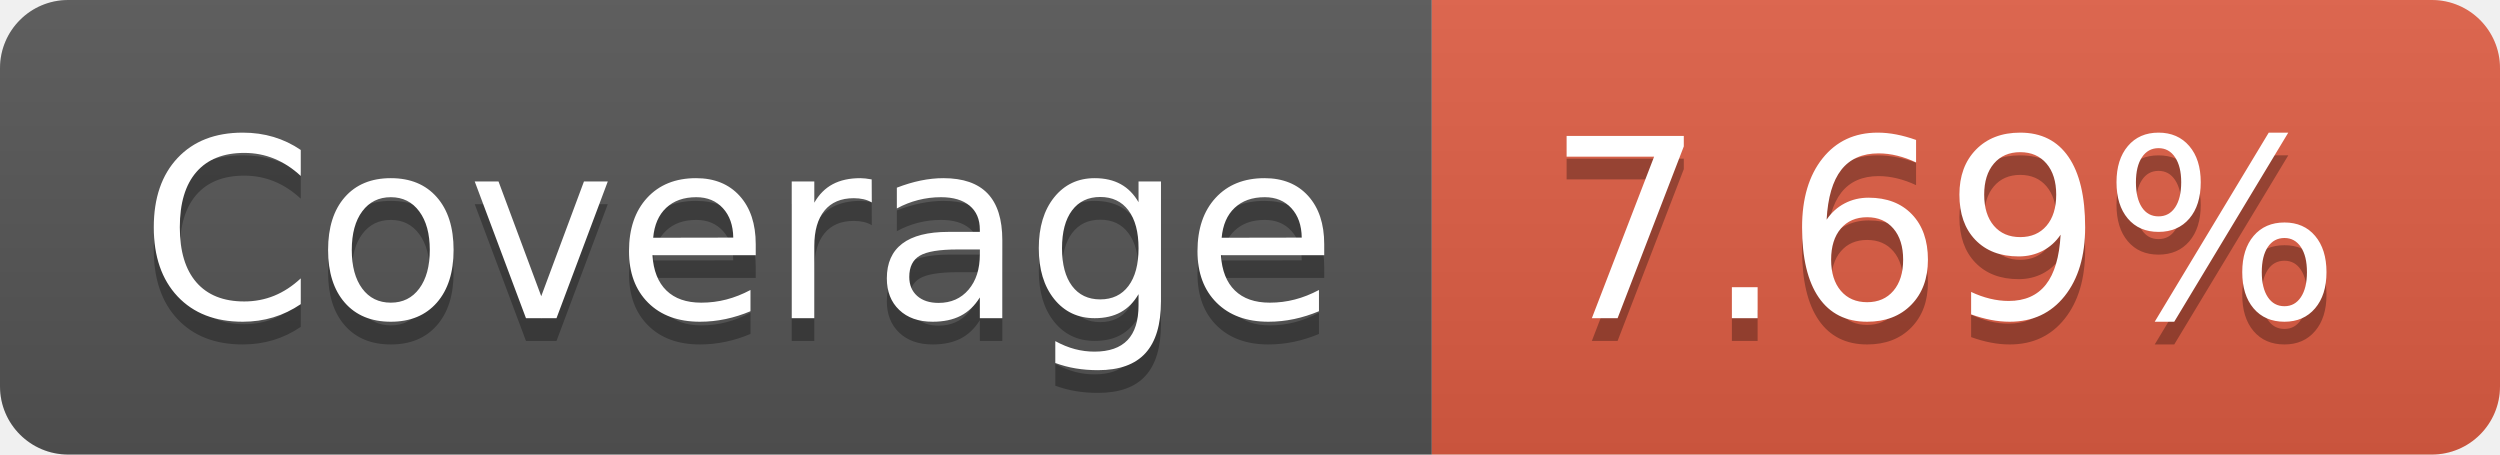
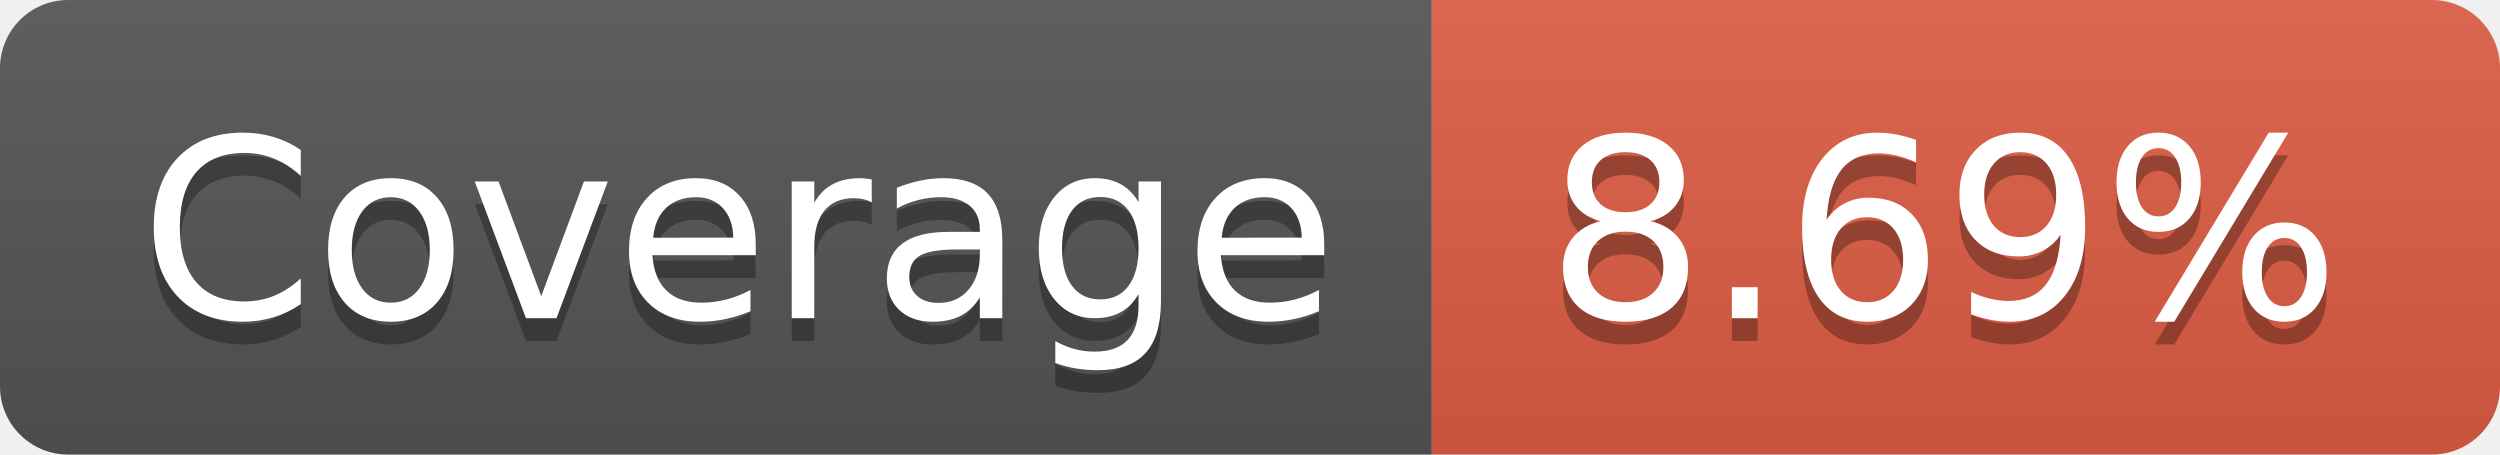
- <svg xmlns="http://www.w3.org/2000/svg" width="110" height="20" role="img" aria-label="Coverage: 7.69%">
+ <svg xmlns="http://www.w3.org/2000/svg" width="110" height="20" role="img" aria-label="Coverage: 8.69%">
  <linearGradient id="s" x2="0" y2="100%">
    <stop offset="0" stop-color="#bbb" stop-opacity=".1" />
    <stop offset="1" stop-opacity=".1" />
  </linearGradient>
  <clipPath id="r">
    <rect width="110" height="20" rx="3" fill="#fff" />
  </clipPath>
  <g clip-path="url(#r)">
    <rect width="63" height="20" fill="#555" />
    <rect x="63" width="47" height="20" fill="#e05d44" />
    <rect width="110" height="20" fill="url(#s)" />
  </g>
  <g fill="#fff" text-anchor="middle" font-family="Verdana,Geneva,DejaVu Sans,sans-serif" text-rendering="geometricPrecision" font-size="110">
    <text aria-hidden="true" x="325" y="150" fill="#010101" fill-opacity=".3" transform="scale(.1)" textLength="530">Coverage
        </text>
    <text x="325" y="140" transform="scale(.1)" fill="#fff" textLength="530">Coverage</text>
-     <text aria-hidden="true" x="855" y="150" fill="#010101" fill-opacity=".3" transform="scale(.1)" textLength="370">7.69%
+     <text aria-hidden="true" x="855" y="150" fill="#010101" fill-opacity=".3" transform="scale(.1)" textLength="370">8.69%
        </text>
-     <text x="855" y="140" transform="scale(.1)" fill="#fff" textLength="370">7.69%</text>
+     <text x="855" y="140" transform="scale(.1)" fill="#fff" textLength="370">8.69%</text>
  </g>
</svg>
